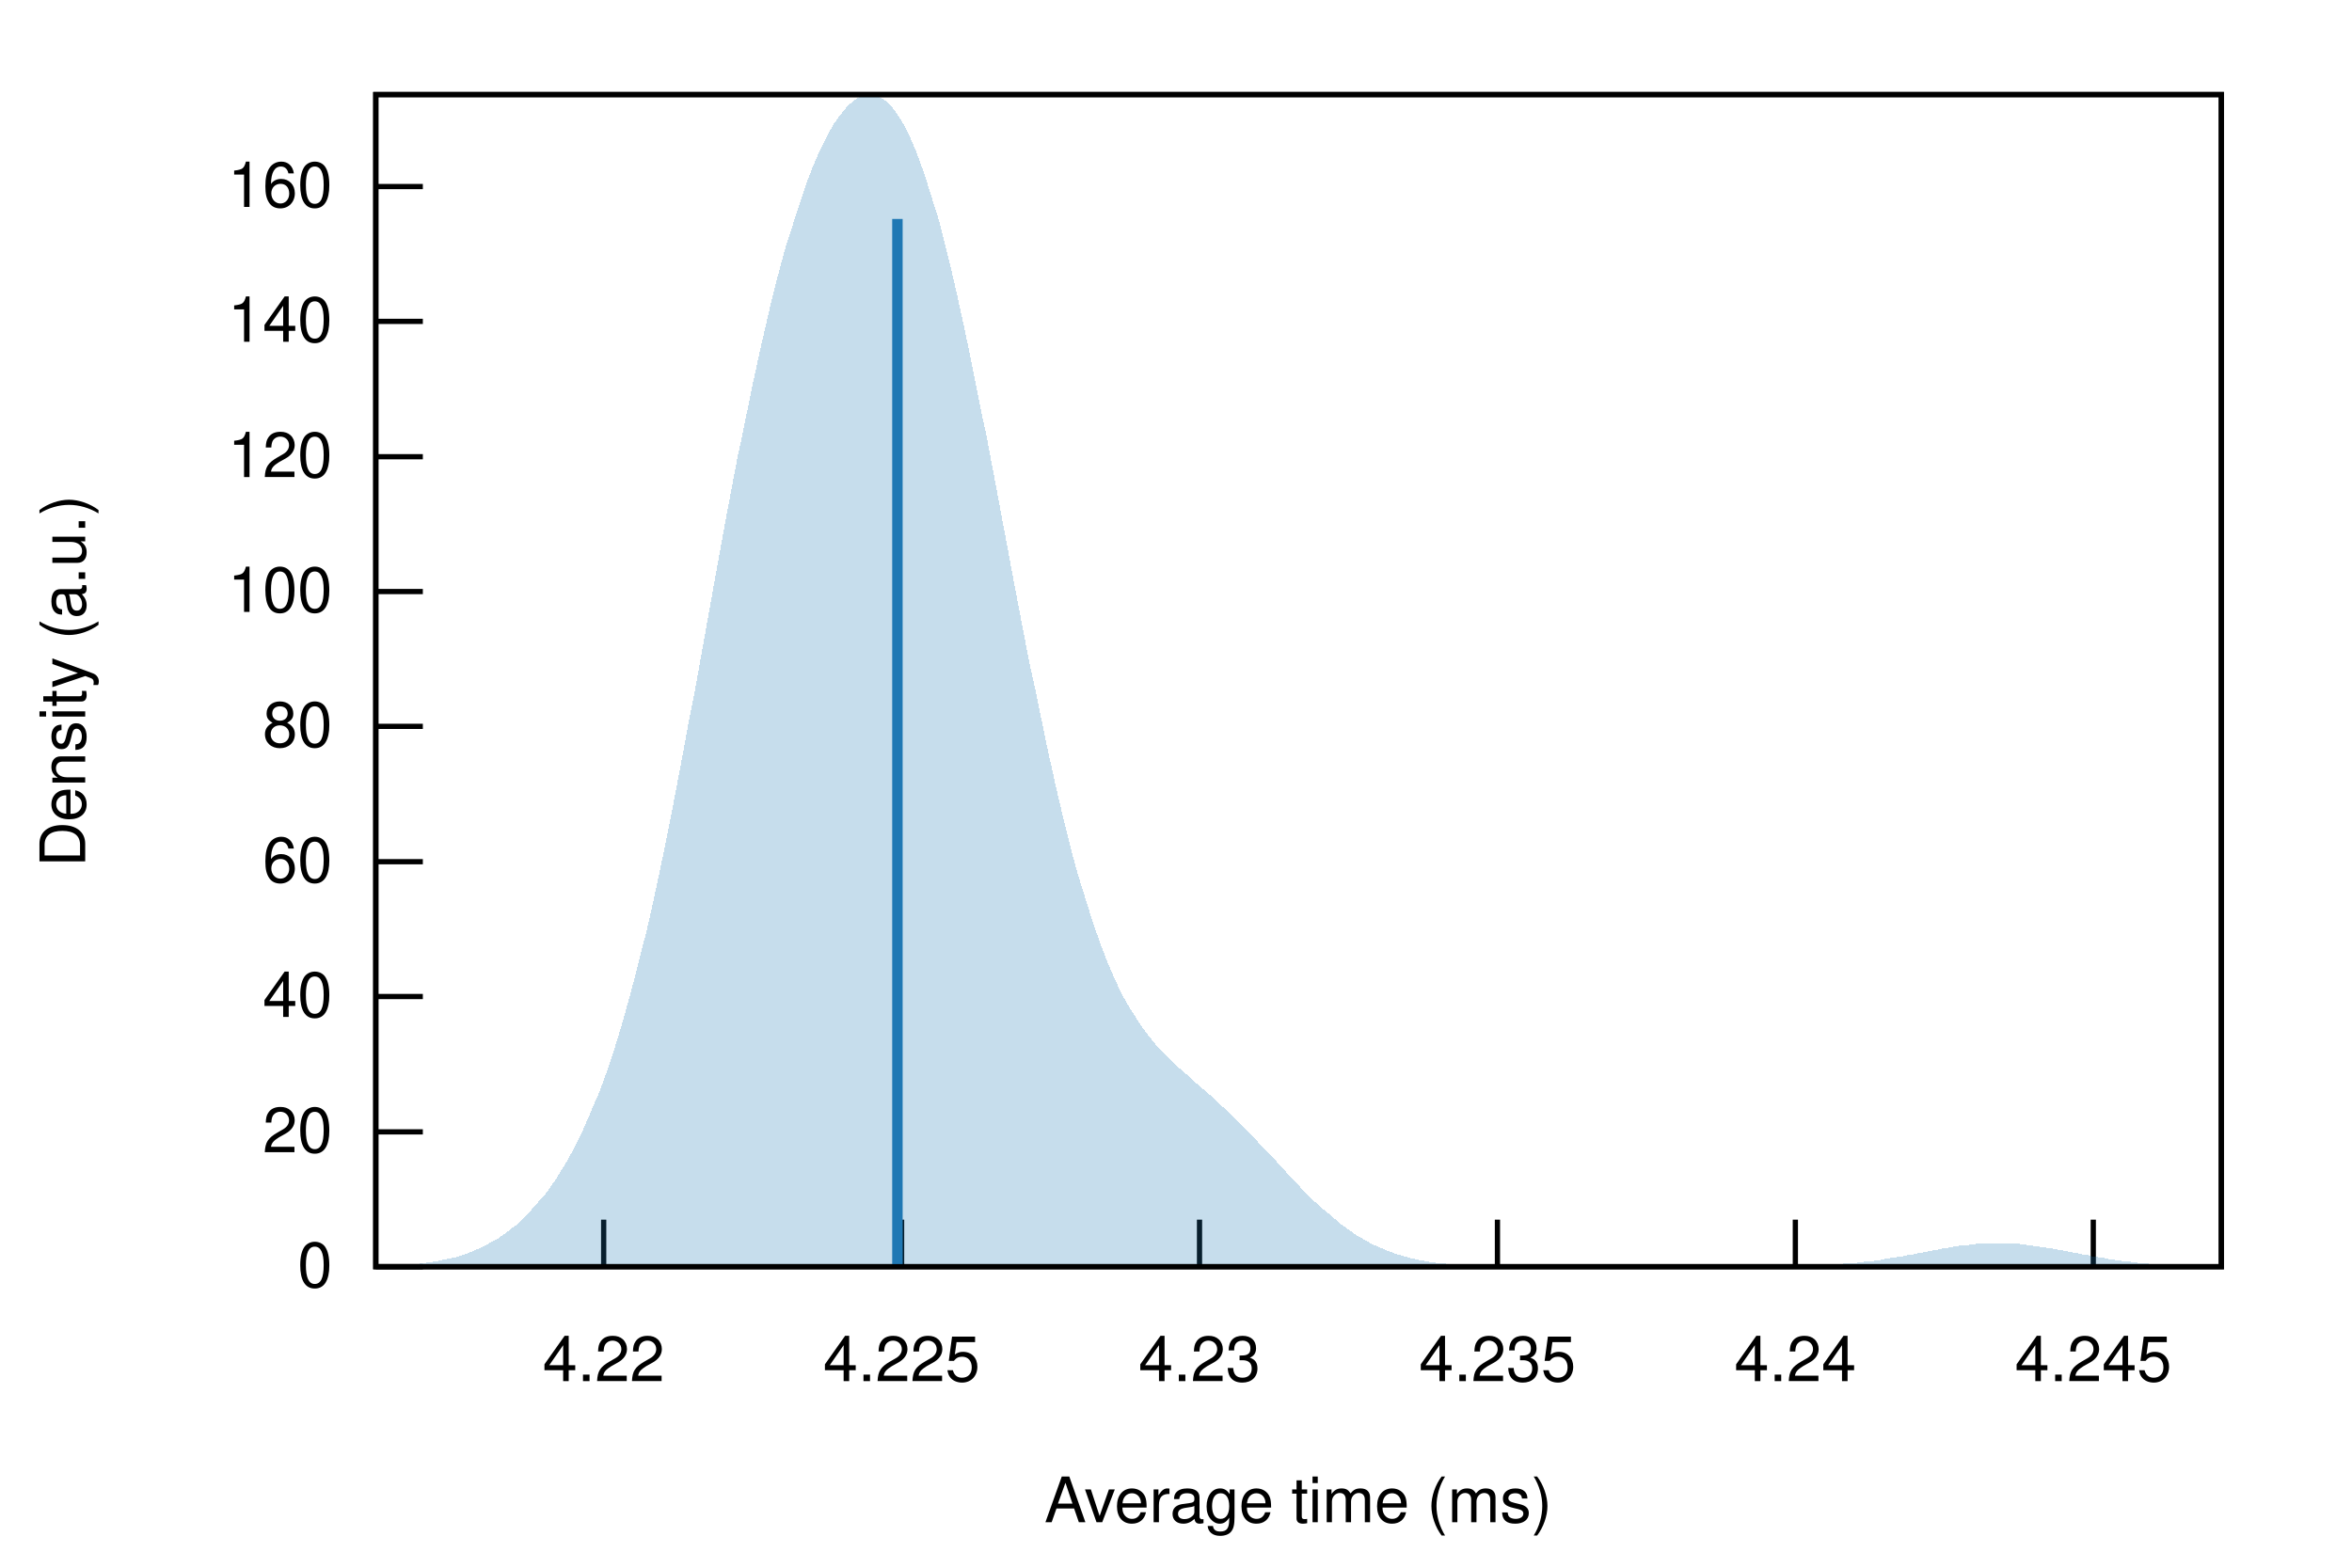
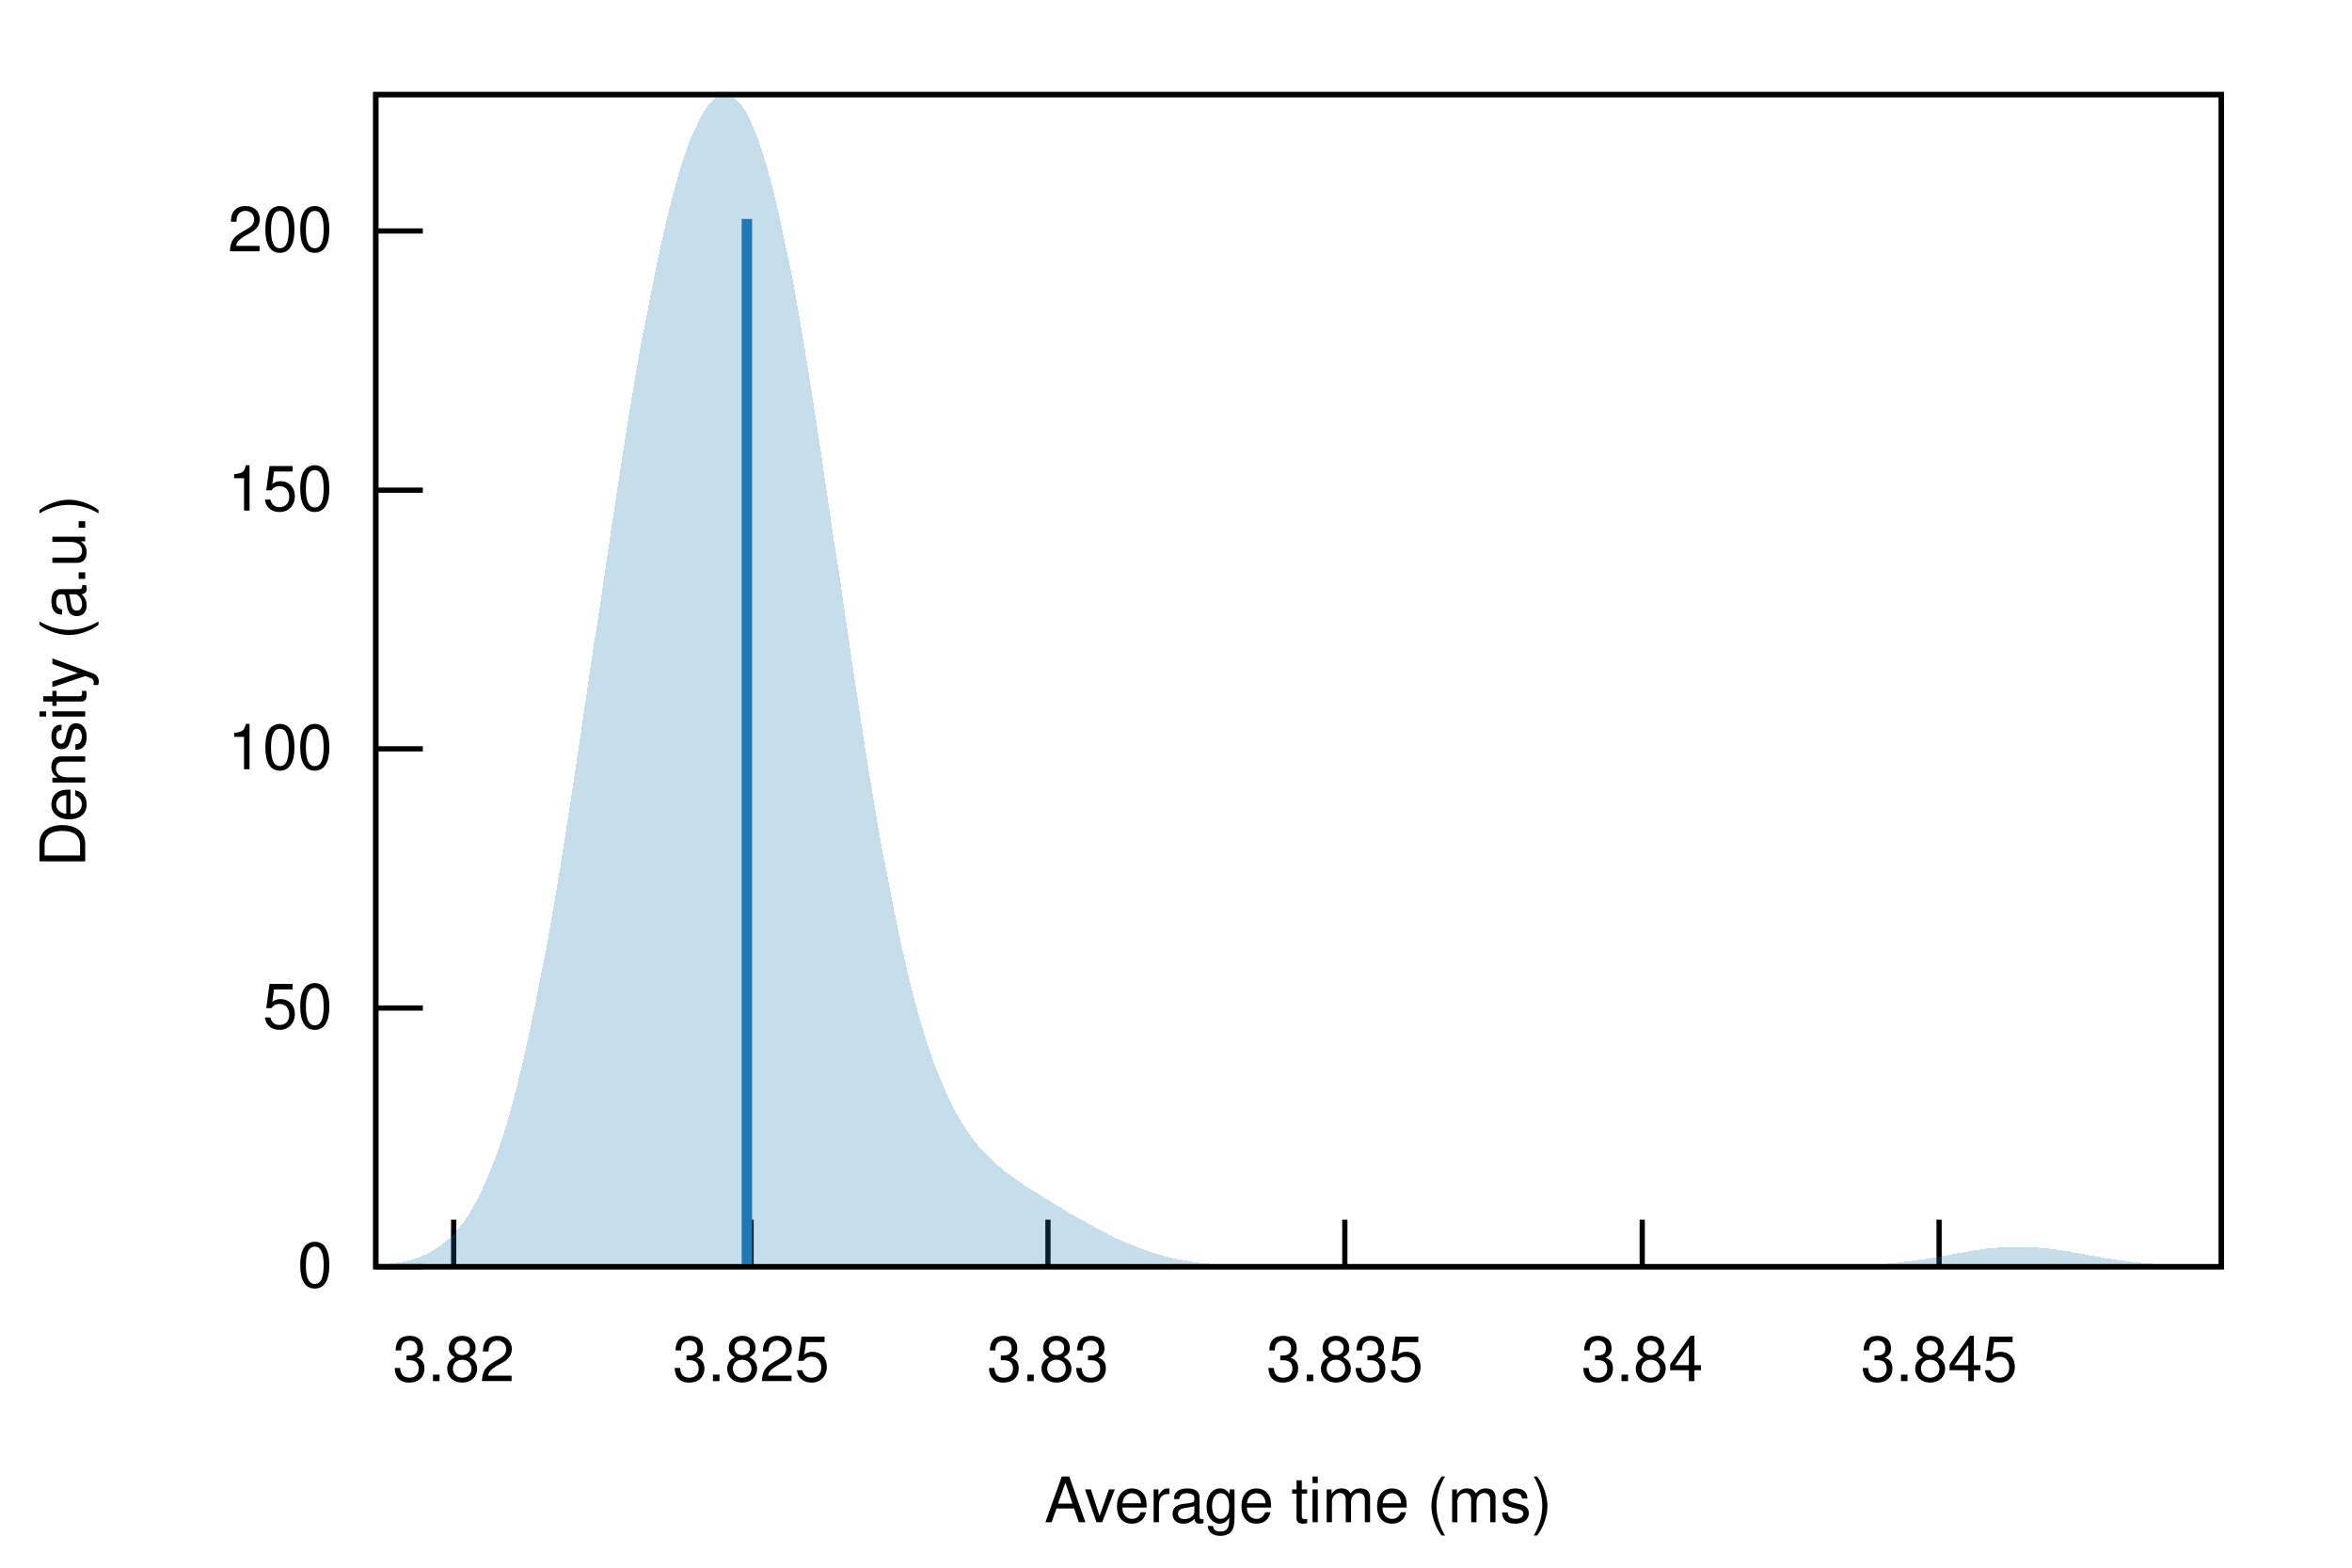
<svg xmlns="http://www.w3.org/2000/svg" xmlns:xlink="http://www.w3.org/1999/xlink" viewBox="0 0 450 300">
  <g id="gnuplot_canvas">
    <rect x="0" y="0" width="450" height="300" fill="none" />
    <defs>
      <circle id="gpDot" r="0.5" stroke-width="0.5" stroke="currentColor" />
      <path id="gpPt0" stroke-width="0.222" stroke="currentColor" d="M-1,0 h2 M0,-1 v2" />
      <path id="gpPt1" stroke-width="0.222" stroke="currentColor" d="M-1,-1 L1,1 M1,-1 L-1,1" />
      <path id="gpPt2" stroke-width="0.222" stroke="currentColor" d="M-1,0 L1,0 M0,-1 L0,1 M-1,-1 L1,1 M-1,1 L1,-1" />
      <rect id="gpPt3" stroke-width="0.222" stroke="currentColor" x="-1" y="-1" width="2" height="2" />
      <rect id="gpPt4" stroke-width="0.222" stroke="currentColor" fill="currentColor" x="-1" y="-1" width="2" height="2" />
      <circle id="gpPt5" stroke-width="0.222" stroke="currentColor" cx="0" cy="0" r="1" />
      <use xlink:href="#gpPt5" id="gpPt6" fill="currentColor" stroke="none" />
      <path id="gpPt7" stroke-width="0.222" stroke="currentColor" d="M0,-1.33 L-1.33,0.67 L1.33,0.67 z" />
      <use xlink:href="#gpPt7" id="gpPt8" fill="currentColor" stroke="none" />
      <use xlink:href="#gpPt7" id="gpPt9" stroke="currentColor" transform="rotate(180)" />
      <use xlink:href="#gpPt9" id="gpPt10" fill="currentColor" stroke="none" />
      <use xlink:href="#gpPt3" id="gpPt11" stroke="currentColor" transform="rotate(45)" />
      <use xlink:href="#gpPt11" id="gpPt12" fill="currentColor" stroke="none" />
      <path id="gpPt13" stroke-width="0.222" stroke="currentColor" d="M0,1.330 L1.265,0.411 L0.782,-1.067 L-0.782,-1.076 L-1.265,0.411 z" />
      <use xlink:href="#gpPt13" id="gpPt14" fill="currentColor" stroke="none" />
      <filter id="textbox" filterUnits="objectBoundingBox" x="0" y="0" height="1" width="1">
        <feFlood flood-color="white" flood-opacity="1" result="bgnd" />
        <feComposite in="SourceGraphic" in2="bgnd" operator="atop" />
      </filter>
      <filter id="greybox" filterUnits="objectBoundingBox" x="0" y="0" height="1" width="1">
        <feFlood flood-color="lightgrey" flood-opacity="1" result="grey" />
        <feComposite in="SourceGraphic" in2="grey" operator="atop" />
      </filter>
    </defs>
    <g fill="none" color="white" stroke="currentColor" stroke-width="1.00" stroke-linecap="butt" stroke-linejoin="miter">
</g>
    <g fill="none" color="black" stroke="currentColor" stroke-width="1.00" stroke-linecap="butt" stroke-linejoin="miter">
      <path stroke="black" d="M71.9,242.4 L80.9,242.4  " />
      <g transform="translate(63.6,246.3)" stroke="none" fill="black" font-family="Helvetica" font-size="12.00" text-anchor="end">
        <text>
          <tspan font-family="Helvetica"> 0</tspan>
        </text>
      </g>
    </g>
    <g fill="none" color="black" stroke="currentColor" stroke-width="1.00" stroke-linecap="butt" stroke-linejoin="miter">
-       <path stroke="black" d="M71.9,216.6 L80.9,216.6  " />
-       <g transform="translate(63.6,220.5)" stroke="none" fill="black" font-family="Helvetica" font-size="12.00" text-anchor="end">
+       <path stroke="black" d="M71.9,192.9 L80.9,192.9  " />
+       <g transform="translate(63.6,196.8)" stroke="none" fill="black" font-family="Helvetica" font-size="12.00" text-anchor="end">
        <text>
-           <tspan font-family="Helvetica"> 20</tspan>
+           <tspan font-family="Helvetica"> 50</tspan>
        </text>
      </g>
    </g>
    <g fill="none" color="black" stroke="currentColor" stroke-width="1.00" stroke-linecap="butt" stroke-linejoin="miter">
-       <path stroke="black" d="M71.9,190.7 L80.9,190.7  " />
-       <g transform="translate(63.6,194.6)" stroke="none" fill="black" font-family="Helvetica" font-size="12.00" text-anchor="end">
-         <text>
-           <tspan font-family="Helvetica"> 40</tspan>
-         </text>
-       </g>
-     </g>
-     <g fill="none" color="black" stroke="currentColor" stroke-width="1.00" stroke-linecap="butt" stroke-linejoin="miter">
-       <path stroke="black" d="M71.9,164.9 L80.9,164.9  " />
-       <g transform="translate(63.6,168.8)" stroke="none" fill="black" font-family="Helvetica" font-size="12.00" text-anchor="end">
-         <text>
-           <tspan font-family="Helvetica"> 60</tspan>
-         </text>
-       </g>
-     </g>
-     <g fill="none" color="black" stroke="currentColor" stroke-width="1.00" stroke-linecap="butt" stroke-linejoin="miter">
-       <path stroke="black" d="M71.9,139.0 L80.9,139.0  " />
-       <g transform="translate(63.6,142.9)" stroke="none" fill="black" font-family="Helvetica" font-size="12.00" text-anchor="end">
-         <text>
-           <tspan font-family="Helvetica"> 80</tspan>
-         </text>
-       </g>
-     </g>
-     <g fill="none" color="black" stroke="currentColor" stroke-width="1.00" stroke-linecap="butt" stroke-linejoin="miter">
-       <path stroke="black" d="M71.9,113.2 L80.9,113.2  " />
-       <g transform="translate(63.6,117.1)" stroke="none" fill="black" font-family="Helvetica" font-size="12.00" text-anchor="end">
+       <path stroke="black" d="M71.9,143.3 L80.9,143.3  " />
+       <g transform="translate(63.6,147.2)" stroke="none" fill="black" font-family="Helvetica" font-size="12.00" text-anchor="end">
        <text>
          <tspan font-family="Helvetica"> 100</tspan>
        </text>
      </g>
    </g>
    <g fill="none" color="black" stroke="currentColor" stroke-width="1.00" stroke-linecap="butt" stroke-linejoin="miter">
-       <path stroke="black" d="M71.9,87.4 L80.9,87.4  " />
-       <g transform="translate(63.6,91.3)" stroke="none" fill="black" font-family="Helvetica" font-size="12.00" text-anchor="end">
+       <path stroke="black" d="M71.9,93.8 L80.9,93.8  " />
+       <g transform="translate(63.6,97.7)" stroke="none" fill="black" font-family="Helvetica" font-size="12.00" text-anchor="end">
        <text>
-           <tspan font-family="Helvetica"> 120</tspan>
+           <tspan font-family="Helvetica"> 150</tspan>
        </text>
      </g>
    </g>
    <g fill="none" color="black" stroke="currentColor" stroke-width="1.00" stroke-linecap="butt" stroke-linejoin="miter">
-       <path stroke="black" d="M71.9,61.5 L80.9,61.5  " />
-       <g transform="translate(63.6,65.4)" stroke="none" fill="black" font-family="Helvetica" font-size="12.00" text-anchor="end">
+       <path stroke="black" d="M71.9,44.2 L80.9,44.2  " />
+       <g transform="translate(63.6,48.1)" stroke="none" fill="black" font-family="Helvetica" font-size="12.00" text-anchor="end">
        <text>
-           <tspan font-family="Helvetica"> 140</tspan>
+           <tspan font-family="Helvetica"> 200</tspan>
        </text>
      </g>
    </g>
    <g fill="none" color="black" stroke="currentColor" stroke-width="1.00" stroke-linecap="butt" stroke-linejoin="miter">
-       <path stroke="black" d="M71.9,35.7 L80.9,35.7  " />
-       <g transform="translate(63.6,39.6)" stroke="none" fill="black" font-family="Helvetica" font-size="12.00" text-anchor="end">
+       <path stroke="black" d="M86.8,242.4 L86.8,233.4  " />
+       <g transform="translate(86.8,264.3)" stroke="none" fill="black" font-family="Helvetica" font-size="12.00" text-anchor="middle">
        <text>
-           <tspan font-family="Helvetica"> 160</tspan>
+           <tspan font-family="Helvetica"> 3.82</tspan>
        </text>
      </g>
    </g>
    <g fill="none" color="black" stroke="currentColor" stroke-width="1.00" stroke-linecap="butt" stroke-linejoin="miter">
-       <path stroke="black" d="M115.5,242.4 L115.5,233.4  " />
-       <g transform="translate(115.5,264.3)" stroke="none" fill="black" font-family="Helvetica" font-size="12.00" text-anchor="middle">
+       <path stroke="black" d="M143.7,242.4 L143.7,233.4  " />
+       <g transform="translate(143.7,264.3)" stroke="none" fill="black" font-family="Helvetica" font-size="12.00" text-anchor="middle">
        <text>
-           <tspan font-family="Helvetica"> 4.22</tspan>
+           <tspan font-family="Helvetica"> 3.825</tspan>
        </text>
      </g>
    </g>
    <g fill="none" color="black" stroke="currentColor" stroke-width="1.00" stroke-linecap="butt" stroke-linejoin="miter">
-       <path stroke="black" d="M172.5,242.4 L172.5,233.4  " />
-       <g transform="translate(172.5,264.3)" stroke="none" fill="black" font-family="Helvetica" font-size="12.00" text-anchor="middle">
+       <path stroke="black" d="M200.5,242.4 L200.5,233.4  " />
+       <g transform="translate(200.5,264.3)" stroke="none" fill="black" font-family="Helvetica" font-size="12.00" text-anchor="middle">
        <text>
-           <tspan font-family="Helvetica"> 4.225</tspan>
+           <tspan font-family="Helvetica"> 3.83</tspan>
        </text>
      </g>
    </g>
    <g fill="none" color="black" stroke="currentColor" stroke-width="1.00" stroke-linecap="butt" stroke-linejoin="miter">
-       <path stroke="black" d="M229.5,242.4 L229.5,233.4  " />
-       <g transform="translate(229.5,264.3)" stroke="none" fill="black" font-family="Helvetica" font-size="12.00" text-anchor="middle">
+       <path stroke="black" d="M257.3,242.4 L257.3,233.4  " />
+       <g transform="translate(257.3,264.3)" stroke="none" fill="black" font-family="Helvetica" font-size="12.00" text-anchor="middle">
        <text>
-           <tspan font-family="Helvetica"> 4.23</tspan>
+           <tspan font-family="Helvetica"> 3.835</tspan>
        </text>
      </g>
    </g>
    <g fill="none" color="black" stroke="currentColor" stroke-width="1.00" stroke-linecap="butt" stroke-linejoin="miter">
-       <path stroke="black" d="M286.5,242.4 L286.5,233.4  " />
-       <g transform="translate(286.5,264.3)" stroke="none" fill="black" font-family="Helvetica" font-size="12.00" text-anchor="middle">
+       <path stroke="black" d="M314.2,242.4 L314.2,233.4  " />
+       <g transform="translate(314.2,264.3)" stroke="none" fill="black" font-family="Helvetica" font-size="12.00" text-anchor="middle">
        <text>
-           <tspan font-family="Helvetica"> 4.235</tspan>
+           <tspan font-family="Helvetica"> 3.84</tspan>
        </text>
      </g>
    </g>
    <g fill="none" color="black" stroke="currentColor" stroke-width="1.00" stroke-linecap="butt" stroke-linejoin="miter">
-       <path stroke="black" d="M343.5,242.4 L343.5,233.4  " />
-       <g transform="translate(343.5,264.3)" stroke="none" fill="black" font-family="Helvetica" font-size="12.00" text-anchor="middle">
+       <path stroke="black" d="M371.0,242.4 L371.0,233.4  " />
+       <g transform="translate(371.0,264.3)" stroke="none" fill="black" font-family="Helvetica" font-size="12.00" text-anchor="middle">
        <text>
-           <tspan font-family="Helvetica"> 4.24</tspan>
-         </text>
-       </g>
-     </g>
-     <g fill="none" color="black" stroke="currentColor" stroke-width="1.00" stroke-linecap="butt" stroke-linejoin="miter">
-       <path stroke="black" d="M400.5,242.4 L400.5,233.4  " />
-       <g transform="translate(400.5,264.3)" stroke="none" fill="black" font-family="Helvetica" font-size="12.00" text-anchor="middle">
-         <text>
-           <tspan font-family="Helvetica"> 4.245</tspan>
+           <tspan font-family="Helvetica"> 3.845</tspan>
        </text>
      </g>
    </g>
    <g fill="none" color="black" stroke="currentColor" stroke-width="1.00" stroke-linecap="butt" stroke-linejoin="miter">
</g>
    <g fill="none" color="black" stroke="currentColor" stroke-width="1.00" stroke-linecap="butt" stroke-linejoin="miter">
      <path stroke="black" d="M71.9,18.1 L71.9,242.4 L425.0,242.4 L425.0,18.1 L71.9,18.1 Z  " />
    </g>
    <g fill="none" color="black" stroke="currentColor" stroke-width="1.00" stroke-linecap="butt" stroke-linejoin="miter">
      <g transform="translate(16.3,130.3) rotate(270)" stroke="none" fill="black" font-family="Helvetica" font-size="12.00" text-anchor="middle">
        <text>
          <tspan font-family="Helvetica">Density (a.u.)</tspan>
        </text>
      </g>
    </g>
    <g fill="none" color="black" stroke="currentColor" stroke-width="1.00" stroke-linecap="butt" stroke-linejoin="miter">
      <g transform="translate(248.4,291.3)" stroke="none" fill="black" font-family="Helvetica" font-size="12.00" text-anchor="middle">
        <text>
          <tspan font-family="Helvetica">Average time (ms)</tspan>
        </text>
      </g>
    </g>
    <g fill="none" color="black" stroke="currentColor" stroke-width="1.00" stroke-linecap="butt" stroke-linejoin="miter">
</g>
    <g id="gnuplot_plot_1">
      <g fill="none" color="black" stroke="currentColor" stroke-width="1.00" stroke-linecap="butt" stroke-linejoin="miter">
        <g stroke="none" shape-rendering="crispEdges">
-           <polygon fill="rgb( 31, 120, 180)" fill-opacity="0.25" points="71.9,242.3 72.6,242.3 73.3,242.2 74.0,242.2 74.7,242.2 75.4,242.2 76.1,242.1 76.9,242.1 77.6,242.0 78.3,242.0 79.0,241.9 79.7,241.9 80.4,241.8 81.1,241.7 81.8,241.6 82.5,241.5 83.2,241.4 83.9,241.3 84.6,241.1 85.3,241.0 86.1,240.8 86.8,240.7 87.5,240.5 88.2,240.3 88.9,240.0 89.6,239.8 90.3,239.5 91.0,239.2 91.7,238.9 92.4,238.6 93.1,238.2 93.8,237.8 94.5,237.4 95.3,237.0 96.0,236.5 96.7,236.0 97.4,235.5 98.1,234.9 98.8,234.4 99.5,233.7 100.2,233.1 100.9,232.4 101.6,231.6 102.3,230.8 103.0,230.0 103.7,229.2 104.5,228.3 105.2,227.3 105.9,226.3 106.6,225.3 107.3,224.1 108.0,223.0 108.7,221.8 109.4,220.5 110.1,219.2 110.8,217.8 111.5,216.3 112.2,214.7 112.9,213.1 113.6,211.4 114.4,209.7 115.1,207.8 115.8,205.9 116.5,203.9 117.2,201.8 117.9,199.6 118.6,197.3 119.3,194.9 120.0,192.4 120.7,189.9 121.4,187.2 122.1,184.4 122.8,181.6 123.6,178.6 124.3,175.6 125.0,172.4 125.7,169.2 126.4,165.9 127.1,162.5 127.8,159.0 128.5,155.5 129.2,151.9 129.9,148.2 130.6,144.5 131.3,140.7 132.0,136.9 132.8,133.0 133.5,129.1 134.2,125.2 134.9,121.3 135.6,117.4 136.3,113.5 137.0,109.6 137.7,105.8 138.4,101.9 139.1,98.1 139.8,94.4 140.5,90.7 141.2,87.0 142.0,83.4 142.7,79.9 143.4,76.5 144.1,73.1 144.8,69.9 145.5,66.7 146.2,63.6 146.9,60.6 147.6,57.6 148.3,54.8 149.0,52.1 149.7,49.5 150.4,47.0 151.2,44.6 151.9,42.3 152.6,40.1 153.3,38.0 154.0,35.9 154.7,34.0 155.4,32.2 156.1,30.5 156.8,28.9 157.5,27.5 158.2,26.1 158.9,24.8 159.6,23.6 160.4,22.5 161.1,21.6 161.8,20.7 162.5,20.0 163.2,19.4 163.9,18.9 164.6,18.5 165.3,18.2 166.0,18.1 166.7,18.1 167.4,18.2 168.1,18.5 168.8,18.9 169.6,19.4 170.3,20.1 171.0,20.9 171.7,21.9 172.4,23.0 173.1,24.2 173.8,25.6 174.5,27.1 175.2,28.8 175.9,30.6 176.6,32.6 177.3,34.7 178.0,36.9 178.7,39.2 179.5,41.7 180.2,44.3 180.9,47.1 181.6,49.9 182.3,52.9 183.0,55.9 183.7,59.1 184.4,62.3 185.1,65.6 185.8,69.0 186.5,72.5 187.2,76.0 187.9,79.6 188.7,83.2 189.4,86.9 190.1,90.6 190.8,94.3 191.5,98.1 192.2,101.8 192.9,105.5 193.6,109.3 194.3,113.0 195.0,116.7 195.7,120.3 196.4,124.0 197.1,127.5 197.9,131.1 198.6,134.5 199.3,137.9 200.0,141.3 200.7,144.6 201.4,147.7 202.1,150.9 202.8,153.9 203.5,156.8 204.2,159.7 204.9,162.4 205.6,165.1 206.3,167.6 207.1,170.1 207.8,172.4 208.5,174.6 209.2,176.8 209.9,178.8 210.6,180.8 211.3,182.6 212.0,184.4 212.7,186.0 213.4,187.6 214.1,189.1 214.8,190.5 215.5,191.8 216.3,193.1 217.0,194.2 217.7,195.3 218.4,196.4 219.1,197.3 219.8,198.3 220.5,199.1 221.2,200.0 221.9,200.8 222.6,201.5 223.3,202.2 224.0,202.9 224.7,203.6 225.5,204.3 226.2,204.9 226.9,205.5 227.6,206.1 228.3,206.8 229.0,207.4 229.7,208.0 230.4,208.6 231.1,209.2 231.8,209.8 232.5,210.5 233.2,211.1 233.9,211.8 234.7,212.4 235.4,213.1 236.1,213.8 236.8,214.5 237.5,215.2 238.2,215.9 238.9,216.6 239.6,217.4 240.3,218.1 241.0,218.9 241.7,219.6 242.4,220.4 243.1,221.1 243.9,221.9 244.6,222.7 245.3,223.4 246.0,224.2 246.7,225.0 247.4,225.7 248.1,226.4 248.8,227.2 249.5,227.9 250.2,228.6 250.9,229.3 251.6,230.0 252.3,230.6 253.0,231.3 253.8,231.9 254.5,232.5 255.2,233.1 255.9,233.7 256.6,234.3 257.3,234.8 258.0,235.3 258.7,235.8 259.4,236.3 260.1,236.7 260.8,237.1 261.5,237.5 262.2,237.9 263.0,238.3 263.7,238.6 264.4,238.9 265.1,239.2 265.8,239.5 266.5,239.7 267.2,240.0 267.9,240.2 268.6,240.4 269.3,240.6 270.0,240.8 270.7,240.9 271.4,241.1 272.2,241.2 272.9,241.4 273.6,241.5 274.3,241.6 275.0,241.7 275.7,241.7 276.4,241.8 277.1,241.9 277.8,242.0 278.5,242.0 279.2,242.1 279.9,242.1 280.6,242.1 281.4,242.2 282.1,242.2 282.8,242.2 283.5,242.3 284.2,242.3 284.9,242.3 285.6,242.3 286.3,242.3 287.0,242.3 287.7,242.3 288.4,242.3 289.1,242.4 289.8,242.4 290.6,242.4 291.3,242.4 292.0,242.4 292.7,242.4 293.4,242.4 294.1,242.4 294.8,242.4 295.5,242.4 296.2,242.4 296.9,242.4 297.6,242.4 298.3,242.4 299.0,242.4 299.8,242.4 300.5,242.4 301.2,242.4 301.9,242.4 302.6,242.4 303.3,242.4 304.0,242.4 304.7,242.4 305.4,242.4 306.1,242.4 306.8,242.4 307.5,242.4 308.2,242.4 309.0,242.4 309.7,242.4 310.4,242.4 311.1,242.4 311.8,242.4 312.5,242.4 313.2,242.4 313.9,242.4 314.6,242.4 315.3,242.4 316.0,242.4 316.7,242.4 317.4,242.4 318.2,242.4 318.9,242.4 319.6,242.4 320.3,242.4 321.0,242.4 321.7,242.4 322.4,242.4 323.1,242.4 323.8,242.4 324.5,242.4 325.2,242.4 325.9,242.4 326.6,242.4 327.3,242.4 328.1,242.4 328.8,242.4 329.5,242.4 330.2,242.4 330.9,242.4 331.6,242.4 332.3,242.4 333.0,242.4 333.7,242.4 334.4,242.4 335.1,242.4 335.8,242.4 336.5,242.4 337.3,242.4 338.0,242.4 338.7,242.4 339.4,242.3 340.1,242.3 340.8,242.3 341.5,242.3 342.2,242.3 342.9,242.3 343.6,242.3 344.3,242.3 345.0,242.2 345.7,242.2 346.5,242.2 347.2,242.2 347.9,242.1 348.6,242.1 349.3,242.1 350.0,242.0 350.7,242.0 351.4,242.0 352.1,241.9 352.8,241.8 353.5,241.8 354.2,241.7 354.9,241.7 355.7,241.6 356.4,241.5 357.1,241.4 357.8,241.3 358.5,241.3 359.2,241.2 359.9,241.1 360.6,240.9 361.3,240.8 362.0,240.7 362.7,240.6 363.4,240.5 364.1,240.4 364.9,240.2 365.6,240.1 366.3,240.0 367.0,239.8 367.7,239.7 368.4,239.6 369.1,239.4 369.8,239.3 370.5,239.2 371.2,239.0 371.9,238.9 372.6,238.8 373.3,238.7 374.1,238.5 374.8,238.4 375.5,238.3 376.2,238.3 376.9,238.2 377.6,238.1 378.3,238.0 379.0,238.0 379.7,237.9 380.4,237.9 381.1,237.9 381.8,237.9 382.5,237.9 383.3,237.9 384.0,237.9 384.7,237.9 385.4,238.0 386.1,238.0 386.8,238.1 387.5,238.2 388.2,238.3 388.9,238.4 389.6,238.5 390.3,238.6 391.0,238.7 391.7,238.8 392.4,238.9 393.2,239.0 393.9,239.2 394.6,239.3 395.3,239.4 396.0,239.6 396.7,239.7 397.4,239.8 398.1,240.0 398.8,240.1 399.5,240.2 400.2,240.4 400.9,240.5 401.6,240.6 402.4,240.7 403.1,240.9 403.8,241.0 404.5,241.1 405.2,241.2 405.9,241.3 406.6,241.4 407.3,241.4 408.0,241.5 408.7,241.6 409.4,241.7 410.1,241.7 410.8,241.8 411.6,241.9 412.3,241.9 413.0,242.0 413.7,242.0 414.4,242.0 415.1,242.1 415.8,242.1 416.5,242.1 417.2,242.2 417.9,242.2 418.6,242.2 419.3,242.2 420.0,242.3 420.8,242.3 421.5,242.3 422.2,242.3 422.9,242.3 423.6,242.3 424.3,242.3 425.0,242.3 425.0,242.4 424.3,242.4 423.6,242.4 422.9,242.4 422.2,242.4 421.5,242.4 420.8,242.4 420.0,242.4 419.3,242.4 418.6,242.4 417.9,242.4 417.2,242.4 416.5,242.4 415.8,242.4 415.1,242.4 414.4,242.4 413.7,242.4 413.0,242.4 412.3,242.4 411.6,242.4 410.8,242.4 410.1,242.4 409.4,242.4 408.7,242.4 408.0,242.4 407.3,242.4 406.6,242.4 405.9,242.4 405.2,242.4 404.5,242.4 403.8,242.4 403.1,242.4 402.4,242.4 401.6,242.4 400.9,242.4 400.2,242.4 399.5,242.4 398.8,242.4 398.1,242.4 397.4,242.4 396.7,242.4 396.0,242.4 395.3,242.4 394.6,242.4 393.9,242.4 393.2,242.4 392.4,242.4 391.7,242.4 391.0,242.4 390.3,242.4 389.6,242.4 388.9,242.4 388.2,242.4 387.5,242.4 386.8,242.4 386.1,242.4 385.4,242.4 384.7,242.4 384.0,242.4 383.3,242.4 382.5,242.4 381.8,242.4 381.1,242.4 380.4,242.4 379.7,242.4 379.0,242.4 378.3,242.4 377.6,242.4 376.9,242.4 376.2,242.4 375.5,242.4 374.8,242.4 374.1,242.4 373.3,242.4 372.6,242.4 371.9,242.4 371.2,242.4 370.5,242.4 369.8,242.4 369.1,242.4 368.4,242.4 367.7,242.4 367.0,242.4 366.3,242.4 365.6,242.4 364.9,242.4 364.1,242.4 363.4,242.4 362.7,242.4 362.0,242.4 361.3,242.4 360.6,242.4 359.9,242.4 359.2,242.4 358.5,242.4 357.8,242.4 357.1,242.4 356.4,242.4 355.7,242.4 354.9,242.4 354.2,242.4 353.5,242.4 352.8,242.4 352.1,242.4 351.4,242.4 350.7,242.4 350.0,242.4 349.3,242.4 348.6,242.4 347.9,242.4 347.2,242.4 346.5,242.4 345.7,242.4 345.0,242.4 344.3,242.4 343.6,242.4 342.9,242.4 342.2,242.4 341.5,242.4 340.8,242.4 340.1,242.4 339.4,242.4 338.7,242.4 338.0,242.4 337.3,242.4 336.5,242.4 335.8,242.4 335.1,242.4 334.4,242.4 333.7,242.4 333.0,242.4 332.3,242.4 331.6,242.4 330.9,242.4 330.2,242.4 329.5,242.4 328.8,242.4 328.1,242.4 327.3,242.4 326.6,242.4 325.9,242.4 325.2,242.4 324.5,242.4 323.8,242.4 323.1,242.4 322.4,242.4 321.7,242.4 321.0,242.4 320.3,242.4 319.6,242.4 318.9,242.4 318.2,242.4 317.4,242.4 316.7,242.4 316.0,242.4 315.3,242.4 314.6,242.4 313.9,242.4 313.2,242.4 312.5,242.4 311.8,242.4 311.1,242.4 310.4,242.4 309.7,242.4 309.0,242.4 308.2,242.4 307.5,242.4 306.8,242.4 306.1,242.4 305.4,242.4 304.7,242.4 304.0,242.4 303.3,242.4 302.6,242.4 301.9,242.4 301.2,242.4 300.5,242.4 299.8,242.4 299.0,242.4 298.3,242.4 297.6,242.4 296.9,242.4 296.2,242.4 295.5,242.4 294.8,242.4 294.1,242.4 293.4,242.4 292.7,242.4 292.0,242.4 291.3,242.4 290.6,242.4 289.8,242.4 289.1,242.4 288.4,242.4 287.7,242.4 287.0,242.4 286.3,242.4 285.6,242.4 284.9,242.4 284.2,242.4 283.5,242.4 282.8,242.4 282.1,242.4 281.4,242.4 280.6,242.4 279.9,242.4 279.2,242.4 278.5,242.4 277.8,242.4 277.1,242.4 276.4,242.4 275.7,242.4 275.0,242.4 274.3,242.4 273.6,242.4 272.9,242.4 272.2,242.4 271.4,242.4 270.7,242.4 270.0,242.4 269.3,242.4 268.6,242.4 267.9,242.4 267.2,242.4 266.5,242.4 265.8,242.4 265.1,242.4 264.4,242.4 263.7,242.4 263.0,242.4 262.2,242.4 261.5,242.4 260.8,242.4 260.1,242.4 259.4,242.4 258.7,242.4 258.0,242.4 257.3,242.4 256.6,242.4 255.9,242.4 255.2,242.4 254.5,242.4 253.8,242.4 253.0,242.4 252.3,242.4 251.6,242.4 250.9,242.4 250.2,242.4 249.5,242.4 248.8,242.4 248.1,242.4 247.4,242.4 246.7,242.4 246.0,242.4 245.3,242.4 244.6,242.4 243.9,242.4 243.1,242.4 242.4,242.4 241.7,242.4 241.0,242.4 240.3,242.4 239.6,242.4 238.9,242.4 238.2,242.4 237.5,242.4 236.8,242.4 236.1,242.4 235.4,242.4 234.7,242.4 233.9,242.4 233.2,242.4 232.5,242.4 231.8,242.4 231.1,242.4 230.4,242.4 229.7,242.4 229.0,242.4 228.3,242.4 227.6,242.4 226.9,242.4 226.2,242.4 225.5,242.4 224.7,242.4 224.0,242.4 223.3,242.4 222.6,242.4 221.9,242.4 221.2,242.4 220.5,242.4 219.8,242.4 219.1,242.4 218.4,242.4 217.7,242.4 217.0,242.4 216.3,242.4 215.5,242.4 214.8,242.4 214.1,242.4 213.4,242.4 212.7,242.4 212.0,242.4 211.3,242.4 210.6,242.4 209.9,242.4 209.2,242.4 208.5,242.4 207.8,242.4 207.1,242.4 206.3,242.4 205.6,242.4 204.9,242.4 204.2,242.4 203.5,242.4 202.8,242.4 202.1,242.4 201.4,242.4 200.7,242.4 200.0,242.4 199.3,242.4 198.6,242.4 197.9,242.4 197.1,242.4 196.4,242.4 195.7,242.4 195.0,242.4 194.3,242.4 193.6,242.4 192.9,242.4 192.2,242.4 191.5,242.4 190.8,242.4 190.1,242.4 189.4,242.4 188.7,242.4 187.9,242.4 187.2,242.4 186.5,242.4 185.8,242.4 185.1,242.4 184.4,242.4 183.7,242.4 183.0,242.4 182.3,242.4 181.6,242.4 180.9,242.4 180.2,242.4 179.5,242.4 178.7,242.4 178.0,242.4 177.3,242.4 176.6,242.4 175.9,242.4 175.2,242.4 174.5,242.4 173.8,242.4 173.1,242.4 172.4,242.4 171.7,242.4 171.0,242.4 170.3,242.4 169.6,242.4 168.8,242.4 168.1,242.4 167.4,242.4 166.7,242.4 166.0,242.4 165.3,242.4 164.6,242.4 163.9,242.4 163.2,242.4 162.5,242.4 161.8,242.4 161.1,242.4 160.4,242.4 159.6,242.4 158.9,242.4 158.2,242.4 157.5,242.4 156.8,242.4 156.1,242.4 155.4,242.4 154.7,242.4 154.0,242.4 153.3,242.4 152.6,242.4 151.9,242.4 151.2,242.4 150.4,242.4 149.7,242.4 149.0,242.4 148.3,242.4 147.6,242.4 146.9,242.4 146.2,242.4 145.5,242.4 144.8,242.4 144.1,242.4 143.4,242.4 142.7,242.4 142.0,242.4 141.2,242.4 140.5,242.4 139.8,242.4 139.1,242.4 138.4,242.4 137.7,242.4 137.0,242.4 136.3,242.4 135.6,242.4 134.9,242.4 134.2,242.4 133.5,242.4 132.8,242.4 132.0,242.4 131.3,242.4 130.6,242.4 129.9,242.4 129.2,242.4 128.5,242.4 127.8,242.4 127.1,242.4 126.4,242.4 125.7,242.4 125.0,242.4 124.3,242.4 123.6,242.4 122.8,242.4 122.1,242.4 121.4,242.4 120.7,242.4 120.0,242.4 119.3,242.4 118.6,242.4 117.9,242.4 117.2,242.4 116.5,242.4 115.8,242.4 115.1,242.4 114.4,242.4 113.6,242.4 112.9,242.4 112.2,242.4 111.5,242.4 110.8,242.4 110.1,242.4 109.4,242.4 108.7,242.4 108.0,242.4 107.3,242.4 106.6,242.4 105.9,242.4 105.2,242.4 104.5,242.4 103.7,242.4 103.0,242.4 102.3,242.4 101.6,242.4 100.9,242.4 100.2,242.4 99.5,242.4 98.8,242.4 98.1,242.4 97.4,242.4 96.7,242.4 96.0,242.4 95.3,242.4 94.5,242.4 93.8,242.4 93.1,242.4 92.4,242.4 91.7,242.4 91.0,242.4 90.3,242.4 89.6,242.4 88.9,242.4 88.2,242.4 87.5,242.4 86.8,242.4 86.1,242.4 85.3,242.4 84.6,242.4 83.9,242.4 83.2,242.4 82.5,242.4 81.8,242.4 81.1,242.4 80.4,242.4 79.7,242.4 79.0,242.4 78.3,242.4 77.6,242.4 76.9,242.4 76.1,242.4 75.4,242.4 74.7,242.4 74.0,242.4 73.3,242.4 72.6,242.4 71.9,242.4 " />
+           <polygon fill="rgb( 31, 120, 180)" fill-opacity="0.25" points="71.9,242.1 72.6,242.1 73.3,242.0 74.0,241.9 74.7,241.8 75.4,241.7 76.1,241.6 76.9,241.5 77.6,241.4 78.3,241.2 79.0,241.0 79.7,240.8 80.4,240.5 81.1,240.2 81.8,239.9 82.5,239.5 83.2,239.1 83.9,238.6 84.6,238.1 85.3,237.5 86.1,236.9 86.8,236.2 87.5,235.4 88.2,234.5 88.9,233.6 89.6,232.5 90.3,231.4 91.0,230.1 91.7,228.8 92.4,227.3 93.1,225.7 93.8,224.0 94.5,222.2 95.3,220.2 96.0,218.1 96.7,215.8 97.4,213.5 98.1,210.9 98.8,208.3 99.5,205.4 100.2,202.5 100.9,199.3 101.6,196.1 102.3,192.7 103.0,189.1 103.7,185.5 104.5,181.6 105.2,177.7 105.9,173.6 106.6,169.5 107.3,165.2 108.0,160.8 108.7,156.3 109.4,151.8 110.1,147.2 110.8,142.5 111.5,137.8 112.2,133.0 112.9,128.2 113.6,123.4 114.4,118.6 115.1,113.8 115.8,109.1 116.5,104.3 117.2,99.6 117.9,95.0 118.6,90.4 119.3,85.9 120.0,81.5 120.7,77.2 121.4,73.0 122.1,68.9 122.8,64.9 123.6,61.1 124.3,57.4 125.0,53.8 125.7,50.4 126.4,47.1 127.1,44.0 127.8,41.0 128.5,38.2 129.2,35.6 129.9,33.1 130.6,30.9 131.3,28.8 132.0,26.8 132.8,25.1 133.5,23.6 134.2,22.2 134.9,21.0 135.6,20.0 136.3,19.3 137.0,18.7 137.7,18.3 138.4,18.1 139.1,18.1 139.8,18.4 140.5,18.8 141.2,19.5 142.0,20.3 142.7,21.4 143.4,22.7 144.1,24.3 144.8,26.0 145.5,28.0 146.2,30.1 146.9,32.5 147.6,35.1 148.3,37.9 149.0,40.9 149.7,44.1 150.4,47.5 151.2,51.1 151.9,54.8 152.6,58.7 153.3,62.8 154.0,66.9 154.7,71.3 155.4,75.7 156.1,80.2 156.8,84.8 157.5,89.5 158.2,94.3 158.9,99.0 159.6,103.9 160.4,108.7 161.1,113.5 161.8,118.3 162.5,123.1 163.2,127.9 163.9,132.5 164.6,137.1 165.3,141.7 166.0,146.1 166.7,150.4 167.4,154.7 168.1,158.8 168.8,162.8 169.6,166.6 170.3,170.3 171.0,173.9 171.7,177.3 172.4,180.6 173.1,183.7 173.8,186.7 174.5,189.5 175.2,192.2 175.9,194.7 176.6,197.1 177.3,199.4 178.0,201.5 178.7,203.5 179.5,205.4 180.2,207.1 180.9,208.8 181.6,210.3 182.3,211.7 183.0,213.1 183.7,214.3 184.4,215.4 185.1,216.5 185.8,217.5 186.5,218.4 187.2,219.3 187.9,220.1 188.7,220.9 189.4,221.6 190.1,222.3 190.8,222.9 191.5,223.5 192.2,224.1 192.9,224.6 193.6,225.1 194.3,225.7 195.0,226.1 195.7,226.6 196.4,227.1 197.1,227.5 197.9,228.0 198.6,228.4 199.3,228.9 200.0,229.3 200.7,229.7 201.4,230.2 202.1,230.6 202.8,231.0 203.5,231.4 204.2,231.9 204.9,232.3 205.6,232.7 206.3,233.1 207.1,233.5 207.8,233.9 208.5,234.3 209.2,234.7 209.9,235.1 210.6,235.4 211.3,235.8 212.0,236.2 212.7,236.5 213.4,236.9 214.1,237.2 214.8,237.5 215.5,237.8 216.3,238.1 217.0,238.4 217.7,238.7 218.4,239.0 219.1,239.2 219.8,239.5 220.5,239.7 221.2,239.9 221.9,240.1 222.6,240.3 223.3,240.5 224.0,240.7 224.7,240.8 225.5,241.0 226.2,241.1 226.9,241.2 227.6,241.4 228.3,241.5 229.0,241.6 229.7,241.7 230.4,241.7 231.1,241.8 231.8,241.9 232.5,241.9 233.2,242.0 233.9,242.0 234.7,242.1 235.4,242.1 236.1,242.2 236.8,242.2 237.5,242.2 238.2,242.2 238.9,242.3 239.6,242.3 240.3,242.3 241.0,242.3 241.7,242.3 242.4,242.3 243.1,242.3 243.9,242.4 244.6,242.4 245.3,242.4 246.0,242.4 246.7,242.4 247.4,242.4 248.1,242.4 248.8,242.4 249.5,242.4 250.2,242.4 250.9,242.4 251.6,242.4 252.3,242.4 253.0,242.4 253.8,242.4 254.5,242.4 255.2,242.4 255.9,242.4 256.6,242.4 257.3,242.4 258.0,242.4 258.7,242.4 259.4,242.4 260.1,242.4 260.8,242.4 261.5,242.4 262.2,242.4 263.0,242.4 263.7,242.4 264.4,242.4 265.1,242.4 265.8,242.4 266.5,242.4 267.2,242.4 267.9,242.4 268.6,242.4 269.3,242.4 270.0,242.4 270.7,242.4 271.4,242.4 272.2,242.4 272.9,242.4 273.6,242.4 274.3,242.4 275.0,242.4 275.7,242.4 276.4,242.4 277.1,242.4 277.8,242.4 278.5,242.4 279.2,242.4 279.9,242.4 280.6,242.4 281.4,242.4 282.1,242.4 282.8,242.4 283.5,242.4 284.2,242.4 284.9,242.4 285.6,242.4 286.3,242.4 287.0,242.4 287.7,242.4 288.4,242.4 289.1,242.4 289.8,242.4 290.6,242.4 291.3,242.4 292.0,242.4 292.7,242.4 293.4,242.4 294.1,242.4 294.8,242.4 295.5,242.4 296.2,242.4 296.9,242.4 297.6,242.4 298.3,242.4 299.0,242.4 299.8,242.4 300.5,242.4 301.2,242.4 301.9,242.4 302.6,242.4 303.3,242.4 304.0,242.4 304.7,242.4 305.4,242.4 306.1,242.4 306.8,242.4 307.5,242.4 308.2,242.4 309.0,242.4 309.7,242.4 310.4,242.4 311.1,242.4 311.8,242.4 312.5,242.4 313.2,242.4 313.9,242.4 314.6,242.4 315.3,242.4 316.0,242.4 316.7,242.4 317.4,242.4 318.2,242.4 318.9,242.4 319.6,242.4 320.3,242.4 321.0,242.4 321.7,242.4 322.4,242.4 323.1,242.4 323.8,242.4 324.5,242.4 325.2,242.4 325.9,242.4 326.6,242.4 327.3,242.4 328.1,242.4 328.8,242.4 329.5,242.4 330.2,242.4 330.9,242.4 331.6,242.4 332.3,242.4 333.0,242.4 333.7,242.4 334.4,242.4 335.1,242.4 335.8,242.4 336.5,242.4 337.3,242.4 338.0,242.4 338.7,242.4 339.4,242.4 340.1,242.4 340.8,242.4 341.5,242.4 342.2,242.4 342.9,242.4 343.6,242.4 344.3,242.4 345.0,242.4 345.7,242.4 346.5,242.4 347.2,242.4 347.9,242.4 348.6,242.3 349.3,242.3 350.0,242.3 350.7,242.3 351.4,242.3 352.1,242.3 352.8,242.3 353.5,242.2 354.2,242.2 354.9,242.2 355.7,242.2 356.4,242.1 357.1,242.1 357.8,242.1 358.5,242.0 359.2,242.0 359.9,241.9 360.6,241.9 361.3,241.8 362.0,241.7 362.7,241.7 363.4,241.6 364.1,241.5 364.9,241.4 365.6,241.3 366.3,241.2 367.0,241.1 367.7,241.0 368.4,240.9 369.1,240.8 369.8,240.7 370.5,240.6 371.2,240.4 371.9,240.3 372.6,240.2 373.3,240.1 374.1,239.9 374.8,239.8 375.5,239.7 376.2,239.6 376.9,239.4 377.6,239.3 378.3,239.2 379.0,239.1 379.7,239.0 380.4,238.9 381.1,238.9 381.8,238.8 382.5,238.7 383.3,238.7 384.0,238.6 384.7,238.6 385.4,238.6 386.1,238.6 386.8,238.6 387.5,238.6 388.2,238.6 388.9,238.7 389.6,238.7 390.3,238.8 391.0,238.8 391.7,238.9 392.4,239.0 393.2,239.1 393.9,239.2 394.6,239.3 395.3,239.4 396.0,239.5 396.7,239.7 397.4,239.8 398.1,239.9 398.8,240.0 399.5,240.2 400.2,240.3 400.9,240.4 401.6,240.5 402.4,240.7 403.1,240.8 403.8,240.9 404.5,241.0 405.2,241.1 405.9,241.2 406.6,241.3 407.3,241.4 408.0,241.5 408.7,241.6 409.4,241.6 410.1,241.7 410.8,241.8 411.6,241.8 412.3,241.9 413.0,242.0 413.7,242.0 414.4,242.0 415.1,242.1 415.8,242.1 416.5,242.2 417.2,242.2 417.9,242.2 418.6,242.2 419.3,242.3 420.0,242.3 420.8,242.3 421.5,242.3 422.2,242.3 422.9,242.3 423.6,242.3 424.3,242.4 425.0,242.4 425.0,242.4 424.3,242.4 423.6,242.4 422.9,242.4 422.2,242.4 421.5,242.4 420.8,242.4 420.0,242.4 419.3,242.4 418.6,242.4 417.9,242.4 417.2,242.4 416.5,242.4 415.8,242.4 415.1,242.4 414.4,242.4 413.7,242.4 413.0,242.4 412.3,242.4 411.6,242.4 410.8,242.4 410.1,242.4 409.4,242.4 408.7,242.4 408.0,242.4 407.3,242.4 406.6,242.4 405.9,242.4 405.2,242.4 404.5,242.4 403.8,242.4 403.1,242.4 402.4,242.4 401.6,242.4 400.9,242.4 400.2,242.4 399.5,242.4 398.8,242.4 398.1,242.4 397.4,242.4 396.7,242.4 396.0,242.4 395.3,242.4 394.6,242.4 393.9,242.4 393.2,242.4 392.4,242.4 391.7,242.4 391.0,242.4 390.3,242.4 389.6,242.4 388.9,242.4 388.2,242.4 387.5,242.4 386.8,242.4 386.1,242.4 385.4,242.4 384.7,242.4 384.0,242.4 383.3,242.4 382.5,242.4 381.8,242.4 381.1,242.4 380.4,242.4 379.7,242.4 379.0,242.4 378.3,242.4 377.6,242.4 376.9,242.4 376.2,242.4 375.5,242.4 374.8,242.4 374.1,242.4 373.3,242.4 372.6,242.4 371.9,242.4 371.2,242.4 370.5,242.4 369.8,242.4 369.1,242.4 368.4,242.4 367.7,242.4 367.0,242.4 366.3,242.4 365.6,242.4 364.9,242.4 364.1,242.4 363.4,242.4 362.7,242.4 362.0,242.4 361.3,242.4 360.6,242.4 359.9,242.4 359.2,242.4 358.5,242.4 357.8,242.4 357.1,242.4 356.4,242.4 355.7,242.4 354.9,242.4 354.2,242.4 353.5,242.4 352.8,242.4 352.1,242.4 351.4,242.4 350.7,242.4 350.0,242.4 349.3,242.4 348.6,242.4 347.9,242.4 347.2,242.4 346.5,242.4 345.7,242.4 345.0,242.4 344.3,242.4 343.6,242.4 342.9,242.4 342.2,242.4 341.5,242.4 340.8,242.4 340.1,242.4 339.4,242.4 338.7,242.4 338.0,242.4 337.3,242.4 336.5,242.4 335.8,242.4 335.1,242.4 334.4,242.4 333.7,242.4 333.0,242.4 332.3,242.4 331.6,242.4 330.9,242.4 330.2,242.4 329.5,242.4 328.8,242.4 328.1,242.4 327.3,242.4 326.6,242.4 325.9,242.4 325.2,242.4 324.5,242.4 323.8,242.4 323.1,242.4 322.4,242.4 321.7,242.4 321.0,242.4 320.3,242.4 319.6,242.4 318.9,242.4 318.2,242.4 317.4,242.4 316.7,242.4 316.0,242.4 315.3,242.4 314.6,242.4 313.9,242.4 313.2,242.4 312.5,242.4 311.8,242.4 311.1,242.4 310.4,242.4 309.7,242.4 309.0,242.4 308.2,242.4 307.5,242.4 306.8,242.4 306.1,242.4 305.4,242.4 304.7,242.4 304.0,242.4 303.3,242.4 302.6,242.4 301.9,242.4 301.2,242.4 300.5,242.4 299.8,242.4 299.0,242.4 298.3,242.4 297.6,242.4 296.9,242.4 296.2,242.4 295.5,242.4 294.8,242.4 294.1,242.4 293.4,242.4 292.7,242.4 292.0,242.4 291.3,242.4 290.6,242.4 289.8,242.4 289.1,242.4 288.4,242.4 287.7,242.4 287.0,242.4 286.3,242.4 285.6,242.4 284.9,242.4 284.2,242.4 283.5,242.4 282.8,242.4 282.1,242.4 281.4,242.4 280.6,242.4 279.9,242.4 279.2,242.4 278.5,242.4 277.8,242.4 277.1,242.4 276.4,242.4 275.7,242.4 275.0,242.4 274.3,242.4 273.6,242.4 272.9,242.4 272.2,242.4 271.4,242.4 270.7,242.4 270.0,242.4 269.3,242.4 268.6,242.4 267.9,242.4 267.2,242.4 266.5,242.4 265.8,242.4 265.1,242.4 264.4,242.4 263.7,242.4 263.0,242.4 262.2,242.4 261.5,242.4 260.8,242.4 260.1,242.4 259.4,242.4 258.7,242.4 258.0,242.4 257.3,242.4 256.6,242.4 255.9,242.4 255.2,242.4 254.5,242.4 253.8,242.4 253.0,242.4 252.3,242.4 251.6,242.4 250.9,242.4 250.2,242.4 249.5,242.4 248.8,242.4 248.1,242.4 247.4,242.4 246.7,242.4 246.0,242.4 245.3,242.4 244.6,242.4 243.9,242.4 243.1,242.4 242.4,242.4 241.7,242.4 241.0,242.4 240.3,242.4 239.6,242.4 238.9,242.4 238.2,242.4 237.5,242.4 236.8,242.4 236.1,242.4 235.4,242.4 234.7,242.4 233.9,242.4 233.2,242.4 232.5,242.4 231.8,242.4 231.1,242.4 230.4,242.4 229.7,242.4 229.0,242.4 228.3,242.4 227.6,242.4 226.9,242.4 226.2,242.4 225.5,242.4 224.7,242.4 224.0,242.4 223.3,242.4 222.6,242.4 221.9,242.4 221.2,242.4 220.5,242.4 219.8,242.4 219.1,242.4 218.4,242.4 217.7,242.4 217.0,242.4 216.3,242.4 215.5,242.4 214.8,242.4 214.1,242.4 213.4,242.4 212.7,242.4 212.0,242.4 211.3,242.4 210.6,242.4 209.9,242.4 209.2,242.4 208.5,242.4 207.8,242.4 207.1,242.4 206.3,242.4 205.6,242.4 204.9,242.4 204.2,242.4 203.5,242.4 202.8,242.4 202.1,242.4 201.4,242.4 200.7,242.4 200.0,242.4 199.3,242.4 198.6,242.4 197.9,242.4 197.1,242.4 196.4,242.4 195.7,242.4 195.0,242.4 194.3,242.4 193.6,242.4 192.9,242.4 192.2,242.4 191.5,242.4 190.8,242.4 190.1,242.4 189.4,242.4 188.7,242.4 187.9,242.4 187.2,242.4 186.5,242.4 185.8,242.4 185.1,242.4 184.4,242.4 183.7,242.4 183.0,242.4 182.3,242.4 181.6,242.4 180.9,242.4 180.2,242.4 179.5,242.4 178.7,242.4 178.0,242.4 177.3,242.4 176.6,242.4 175.9,242.4 175.2,242.4 174.5,242.4 173.8,242.4 173.1,242.4 172.4,242.4 171.7,242.4 171.0,242.4 170.3,242.4 169.6,242.4 168.8,242.4 168.1,242.4 167.4,242.4 166.7,242.4 166.0,242.4 165.3,242.4 164.6,242.4 163.9,242.4 163.2,242.4 162.5,242.4 161.8,242.4 161.1,242.4 160.4,242.4 159.6,242.4 158.9,242.4 158.2,242.4 157.5,242.4 156.8,242.4 156.1,242.4 155.4,242.4 154.7,242.4 154.0,242.4 153.3,242.4 152.6,242.4 151.9,242.4 151.2,242.4 150.4,242.4 149.7,242.4 149.0,242.4 148.3,242.4 147.6,242.4 146.9,242.4 146.2,242.4 145.5,242.4 144.8,242.4 144.1,242.4 143.4,242.4 142.7,242.4 142.0,242.4 141.2,242.4 140.5,242.4 139.8,242.4 139.1,242.4 138.4,242.4 137.7,242.4 137.0,242.4 136.3,242.4 135.6,242.4 134.9,242.4 134.2,242.4 133.5,242.4 132.8,242.4 132.0,242.4 131.3,242.4 130.6,242.4 129.9,242.4 129.2,242.4 128.5,242.4 127.8,242.4 127.1,242.4 126.4,242.4 125.7,242.4 125.0,242.4 124.3,242.4 123.6,242.4 122.8,242.4 122.1,242.4 121.4,242.4 120.7,242.4 120.0,242.4 119.3,242.4 118.6,242.4 117.9,242.4 117.2,242.4 116.5,242.4 115.8,242.4 115.1,242.4 114.4,242.4 113.6,242.4 112.9,242.4 112.2,242.4 111.5,242.4 110.8,242.4 110.1,242.4 109.4,242.4 108.7,242.4 108.0,242.4 107.3,242.4 106.6,242.4 105.9,242.4 105.2,242.4 104.5,242.4 103.7,242.4 103.0,242.4 102.3,242.4 101.6,242.4 100.9,242.4 100.2,242.4 99.5,242.4 98.8,242.4 98.1,242.4 97.4,242.4 96.7,242.4 96.0,242.4 95.3,242.4 94.5,242.4 93.8,242.4 93.1,242.4 92.4,242.4 91.7,242.4 91.0,242.4 90.3,242.4 89.6,242.4 88.9,242.4 88.2,242.4 87.5,242.4 86.8,242.4 86.1,242.4 85.3,242.4 84.6,242.4 83.9,242.4 83.2,242.4 82.5,242.4 81.8,242.4 81.1,242.4 80.4,242.4 79.7,242.4 79.0,242.4 78.3,242.4 77.6,242.4 76.9,242.4 76.1,242.4 75.4,242.4 74.7,242.4 74.0,242.4 73.3,242.4 72.6,242.4 71.9,242.4 " />
        </g>
      </g>
    </g>
    <g id="gnuplot_plot_2">
      <g fill="none" color="white" stroke="rgb( 31, 120, 180)" stroke-width="2.00" stroke-linecap="butt" stroke-linejoin="miter">
</g>
      <g fill="none" color="black" stroke="currentColor" stroke-width="2.00" stroke-linecap="butt" stroke-linejoin="miter">
-         <path stroke="rgb( 31, 120, 180)" d="M171.7,242.4 L171.7,41.9  " />
+         <path stroke="rgb( 31, 120, 180)" d="M142.9,242.4 L142.9,41.9  " />
      </g>
    </g>
    <g fill="none" color="black" stroke="currentColor" stroke-width="2.00" stroke-linecap="butt" stroke-linejoin="miter">
</g>
    <g fill="none" color="black" stroke="black" stroke-width="1.00" stroke-linecap="butt" stroke-linejoin="miter">
</g>
    <g fill="none" color="black" stroke="currentColor" stroke-width="1.00" stroke-linecap="butt" stroke-linejoin="miter">
      <path stroke="black" d="M71.9,18.1 L71.9,242.4 L425.0,242.4 L425.0,18.1 L71.9,18.1 Z  " />
    </g>
    <g fill="none" color="black" stroke="currentColor" stroke-width="1.00" stroke-linecap="butt" stroke-linejoin="miter">
</g>
  </g>
</svg>
